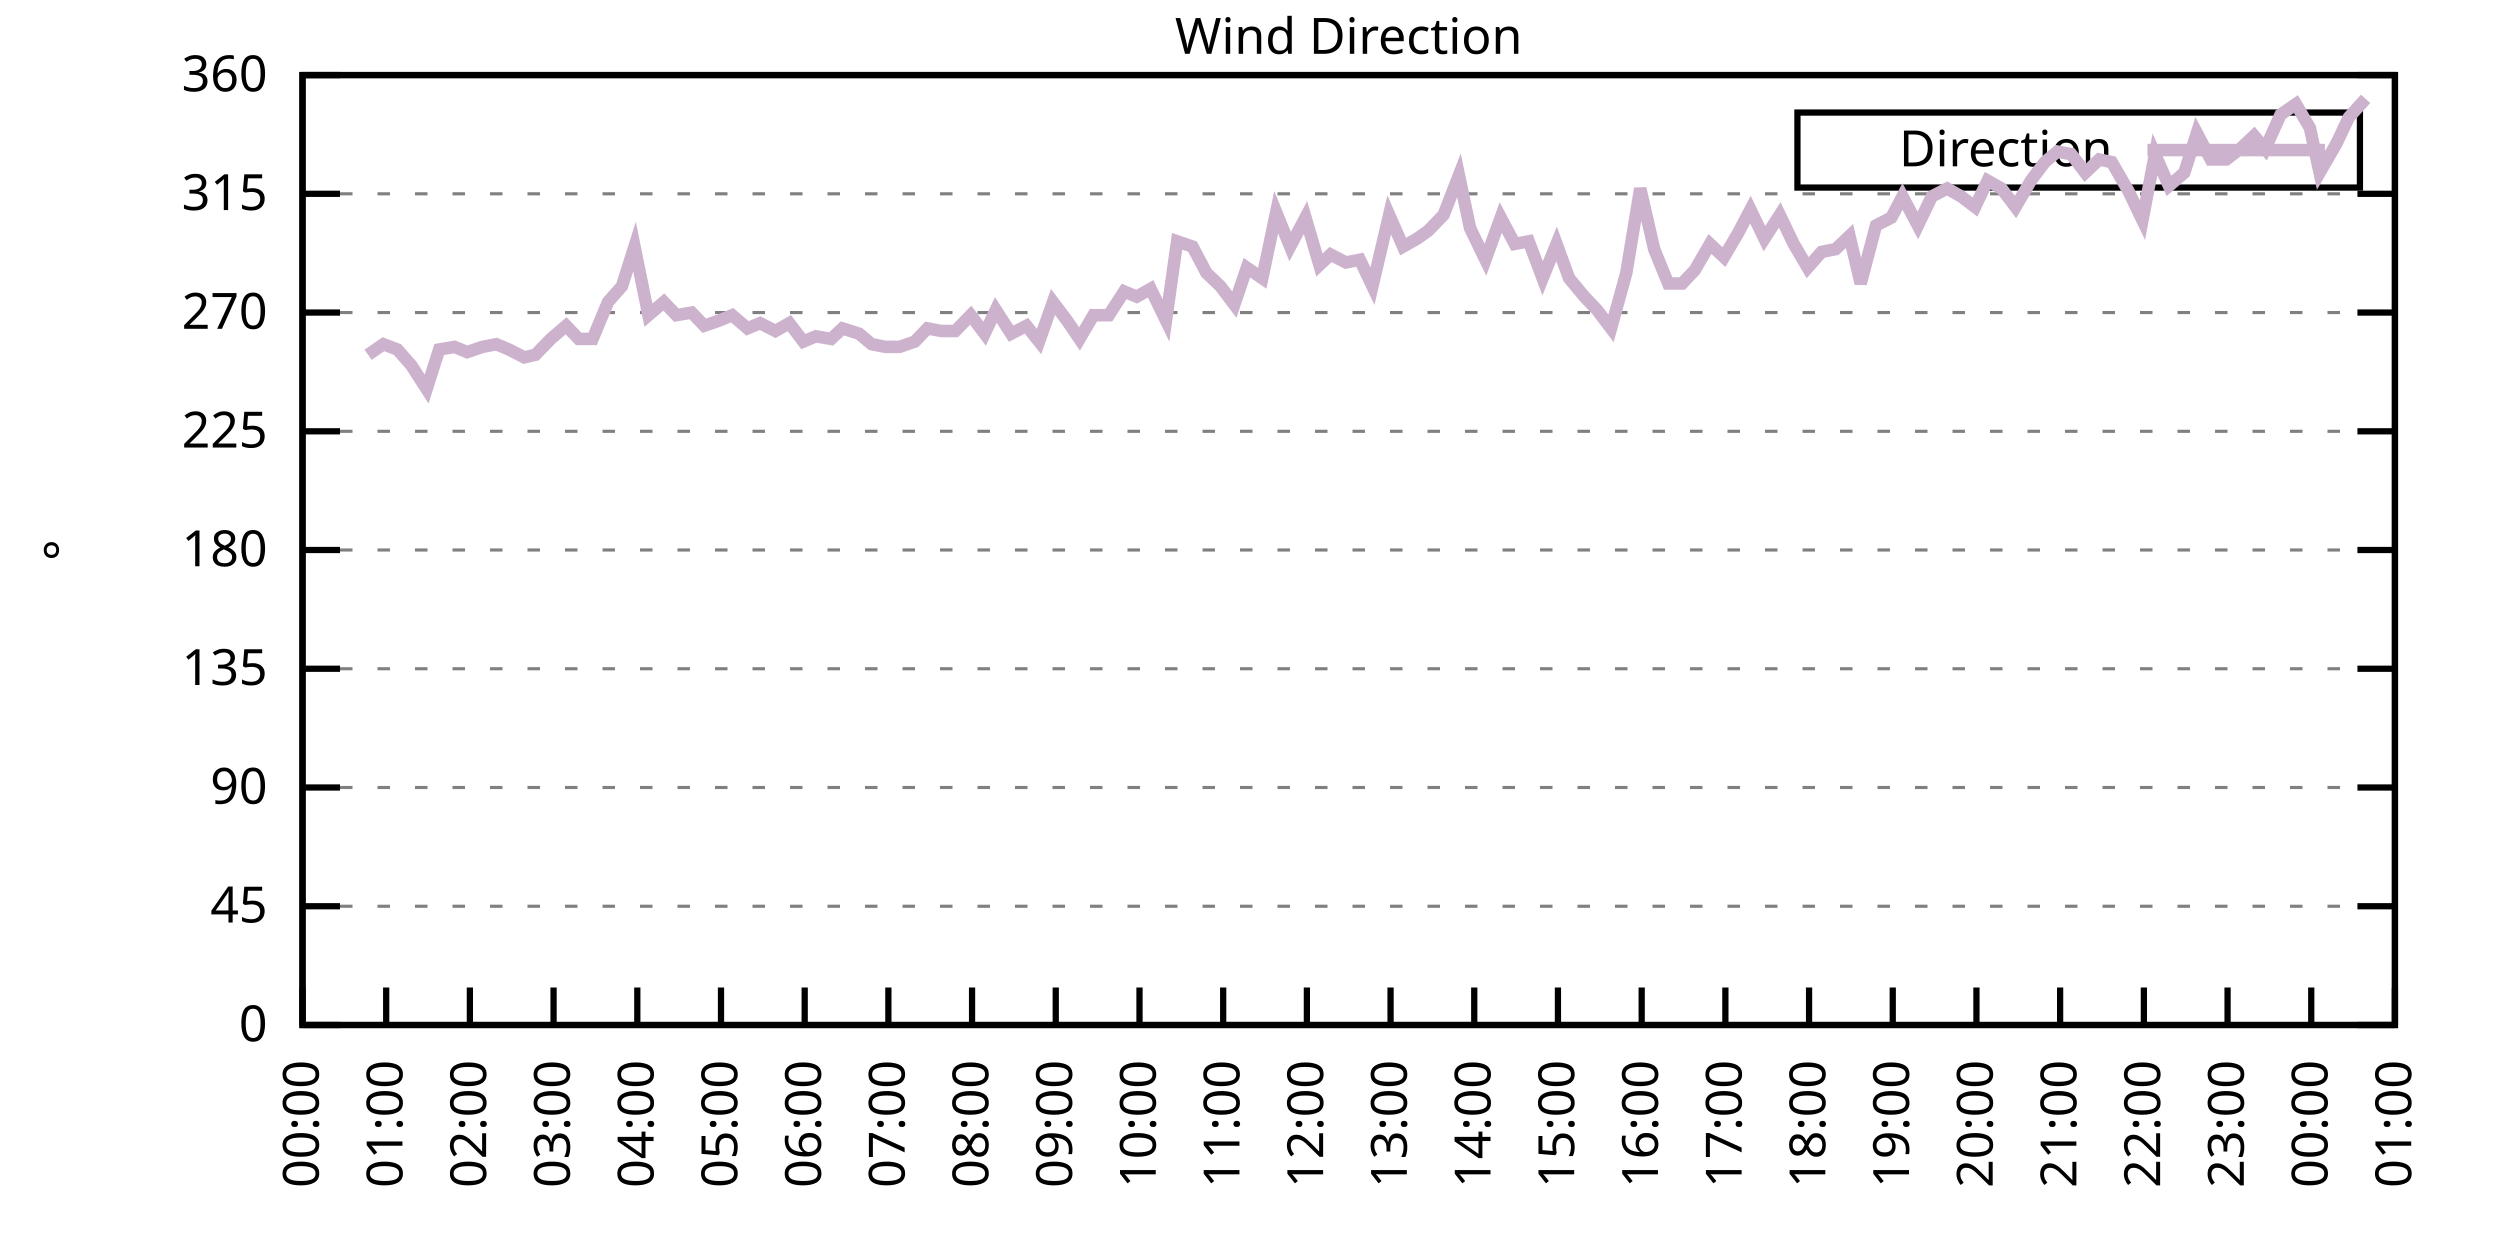
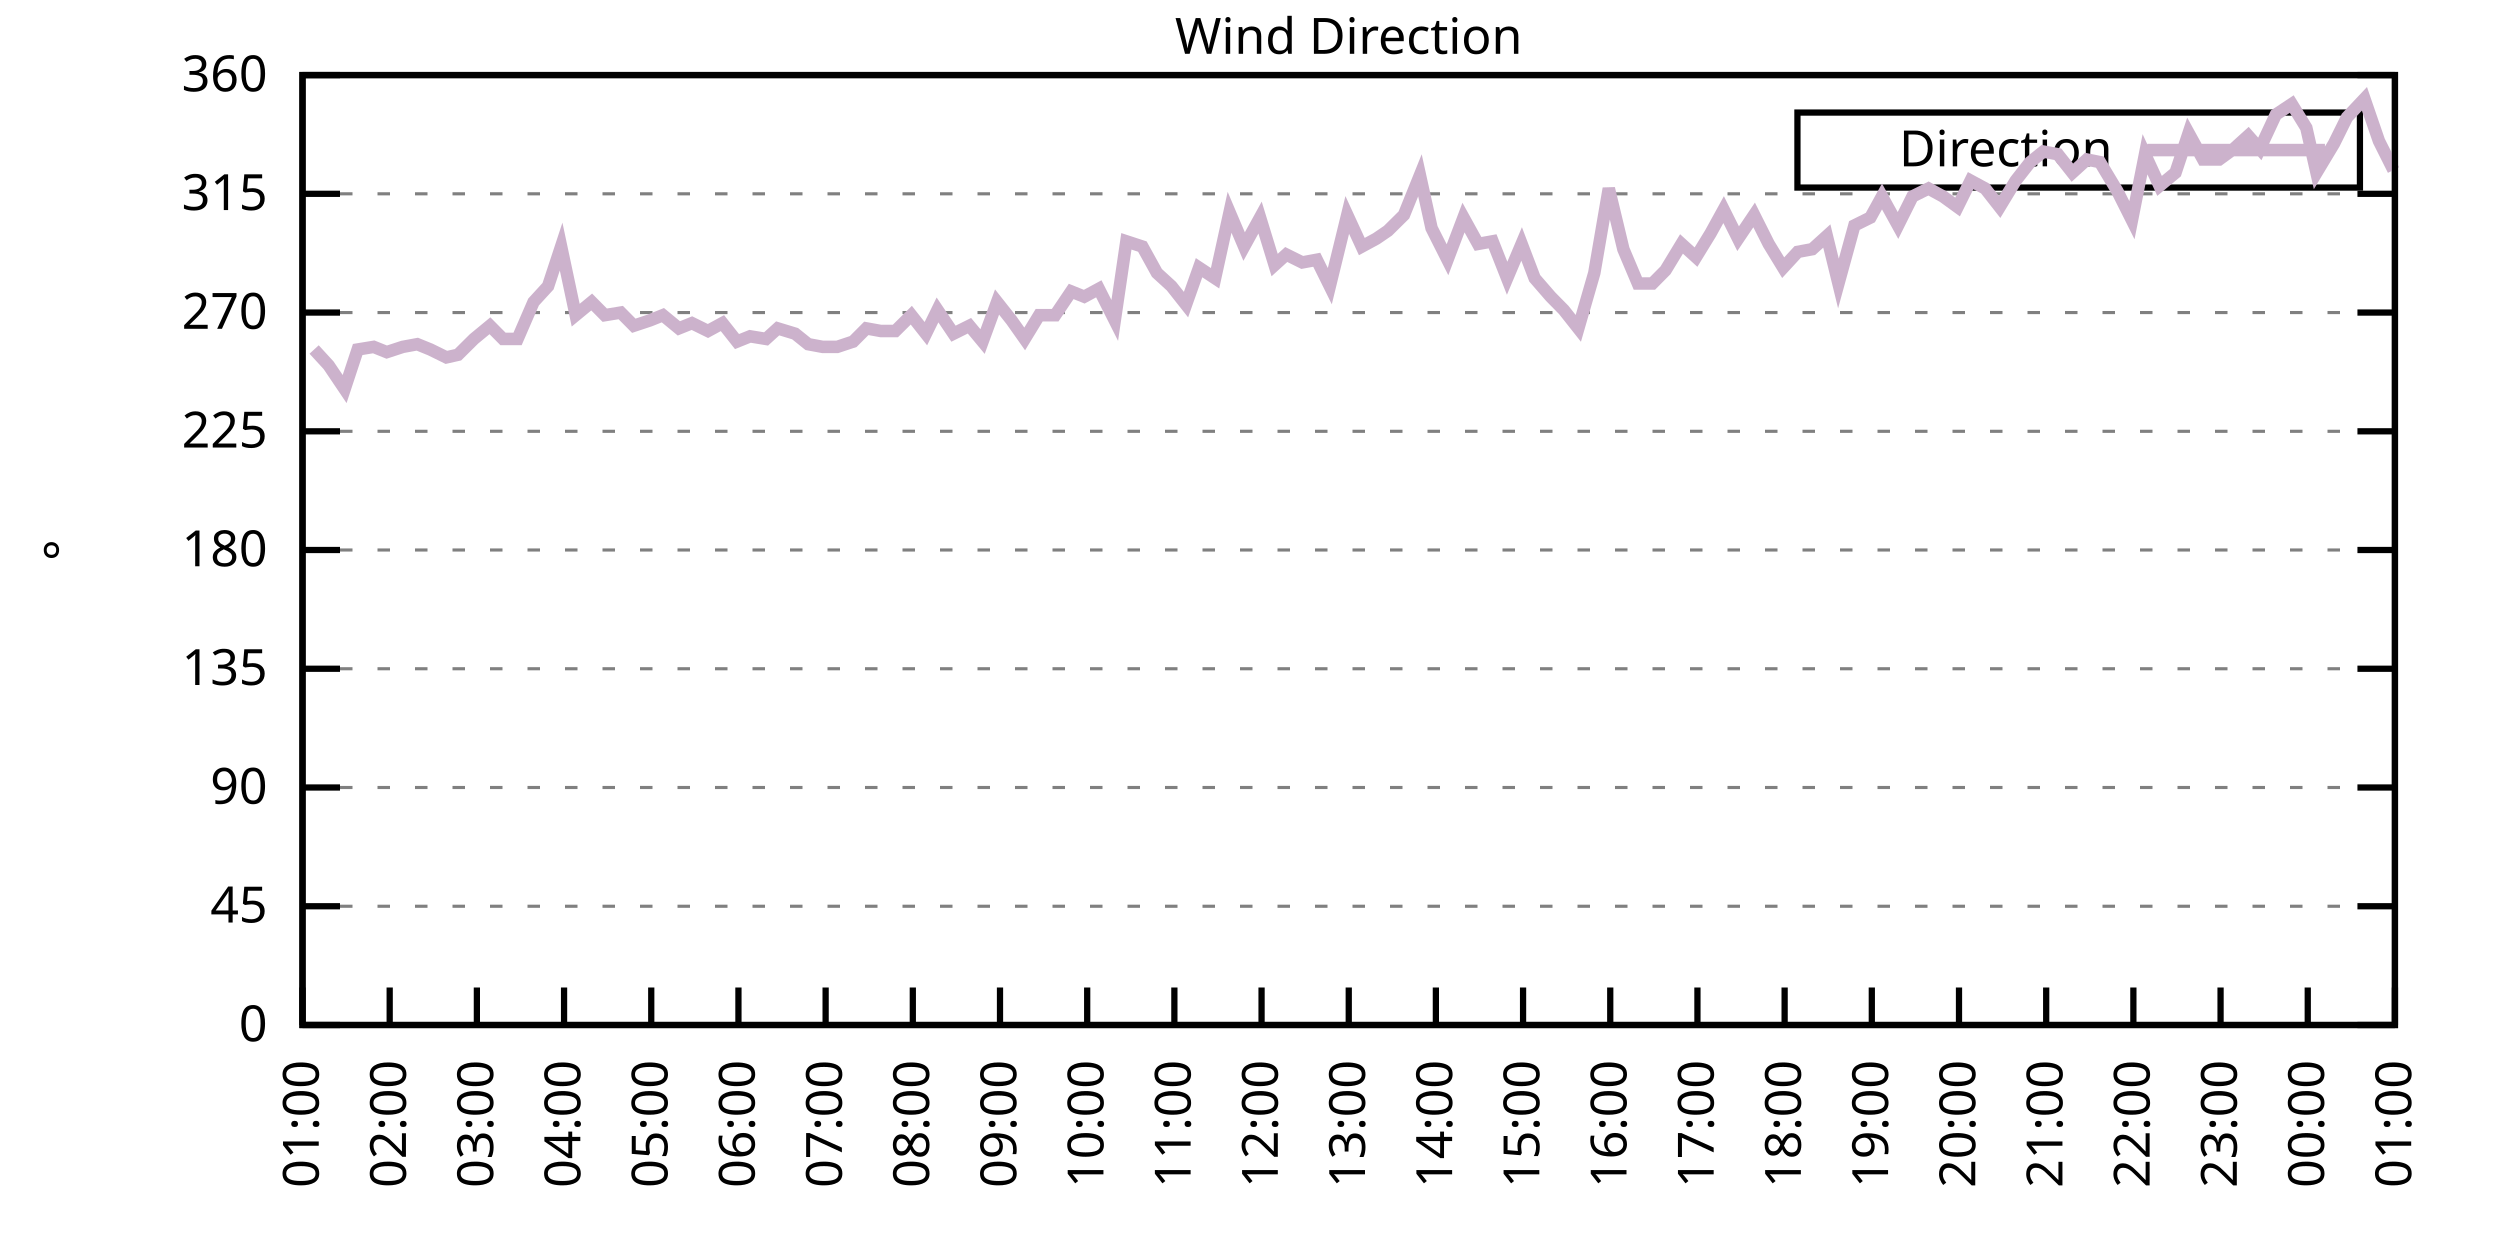
<svg xmlns="http://www.w3.org/2000/svg" xmlns:xlink="http://www.w3.org/1999/xlink" width="400" height="200" viewBox="0 0 400 200">
  <g id="gnuplot_canvas">
    <rect x="0" y="0" width="400" height="200" fill="none" />
    <defs>
      <circle id="gpDot" r="0.5" stroke-width="0.5" stroke="currentColor" />
      <path id="gpPt0" stroke-width="0.333" stroke="currentColor" d="M-1,0 h2 M0,-1 v2" />
      <path id="gpPt1" stroke-width="0.333" stroke="currentColor" d="M-1,-1 L1,1 M1,-1 L-1,1" />
      <path id="gpPt2" stroke-width="0.333" stroke="currentColor" d="M-1,0 L1,0 M0,-1 L0,1 M-1,-1 L1,1 M-1,1 L1,-1" />
      <rect id="gpPt3" stroke-width="0.333" stroke="currentColor" x="-1" y="-1" width="2" height="2" />
      <rect id="gpPt4" stroke-width="0.333" stroke="currentColor" fill="currentColor" x="-1" y="-1" width="2" height="2" />
      <circle id="gpPt5" stroke-width="0.333" stroke="currentColor" cx="0" cy="0" r="1" />
      <use xlink:href="#gpPt5" id="gpPt6" fill="currentColor" stroke="none" />
      <path id="gpPt7" stroke-width="0.333" stroke="currentColor" d="M0,-1.33 L-1.33,0.67 L1.33,0.67 z" />
      <use xlink:href="#gpPt7" id="gpPt8" fill="currentColor" stroke="none" />
      <use xlink:href="#gpPt7" id="gpPt9" stroke="currentColor" transform="rotate(180)" />
      <use xlink:href="#gpPt9" id="gpPt10" fill="currentColor" stroke="none" />
      <use xlink:href="#gpPt3" id="gpPt11" stroke="currentColor" transform="rotate(45)" />
      <use xlink:href="#gpPt11" id="gpPt12" fill="currentColor" stroke="none" />
      <path id="gpPt13" stroke-width="0.333" stroke="currentColor" d="M0,1.330 L1.265,0.411 L0.782,-1.067 L-0.782,-1.076 L-1.265,0.411 z" />
      <use xlink:href="#gpPt13" id="gpPt14" fill="currentColor" stroke="none" />
      <filter id="textbox" filterUnits="objectBoundingBox" x="0" y="0" height="1" width="1">
        <feFlood flood-color="white" flood-opacity="1" result="bgnd" />
        <feComposite in="SourceGraphic" in2="bgnd" operator="atop" />
      </filter>
      <filter id="greybox" filterUnits="objectBoundingBox" x="0" y="0" height="1" width="1">
        <feFlood flood-color="lightgrey" flood-opacity="1" result="grey" />
        <feComposite in="SourceGraphic" in2="grey" operator="atop" />
      </filter>
    </defs>
    <g fill="none" color="white" stroke="currentColor" stroke-width="1.00" stroke-linecap="butt" stroke-linejoin="miter">
</g>
    <g fill="none" color="black" stroke="currentColor" stroke-width="1.00" stroke-linecap="butt" stroke-linejoin="miter">
      <g stroke="none" shape-rendering="crispEdges">
        <polygon fill="rgb(255, 255, 255)" points="48.40,164.00 383.18,164.00 383.18,12.02 48.40,12.02 " />
      </g>
    </g>
    <g fill="none" color="black" stroke="currentColor" stroke-width="1.00" stroke-linecap="butt" stroke-linejoin="miter">
</g>
    <g fill="none" color="black" stroke="black" stroke-width="0.50" stroke-linecap="butt" stroke-linejoin="miter">
</g>
    <g fill="none" color="gray" stroke="currentColor" stroke-width="0.50" stroke-linecap="butt" stroke-linejoin="miter">
      <path stroke="gray" stroke-dasharray="2,4" class="gridline" d="M48.40,164.00 L383.19,164.00  " />
    </g>
    <g fill="none" color="gray" stroke="gray" stroke-width="1.00" stroke-linecap="butt" stroke-linejoin="miter">
</g>
    <g fill="none" color="black" stroke="currentColor" stroke-width="1.00" stroke-linecap="butt" stroke-linejoin="miter">
      <path stroke="black" d="M48.40,164.00 L54.40,164.00 M383.19,164.00 L377.19,164.00  " />
      <g transform="translate(42.80,166.60)" stroke="none" fill="black" font-family="Sans" font-size="8.00" text-anchor="end">
        <text>
          <tspan font-family="Sans"> 0</tspan>
        </text>
      </g>
    </g>
    <g fill="none" color="black" stroke="currentColor" stroke-width="1.00" stroke-linecap="butt" stroke-linejoin="miter">
</g>
    <g fill="none" color="black" stroke="black" stroke-width="0.50" stroke-linecap="butt" stroke-linejoin="miter">
</g>
    <g fill="none" color="gray" stroke="currentColor" stroke-width="0.50" stroke-linecap="butt" stroke-linejoin="miter">
      <path stroke="gray" stroke-dasharray="2,4" class="gridline" d="M48.40,145.00 L383.19,145.00  " />
    </g>
    <g fill="none" color="gray" stroke="gray" stroke-width="1.00" stroke-linecap="butt" stroke-linejoin="miter">
</g>
    <g fill="none" color="black" stroke="currentColor" stroke-width="1.00" stroke-linecap="butt" stroke-linejoin="miter">
      <path stroke="black" d="M48.40,145.00 L54.40,145.00 M383.19,145.00 L377.19,145.00  " />
      <g transform="translate(42.80,147.60)" stroke="none" fill="black" font-family="Sans" font-size="8.00" text-anchor="end">
        <text>
          <tspan font-family="Sans"> 45</tspan>
        </text>
      </g>
    </g>
    <g fill="none" color="black" stroke="currentColor" stroke-width="1.00" stroke-linecap="butt" stroke-linejoin="miter">
</g>
    <g fill="none" color="black" stroke="black" stroke-width="0.50" stroke-linecap="butt" stroke-linejoin="miter">
</g>
    <g fill="none" color="gray" stroke="currentColor" stroke-width="0.50" stroke-linecap="butt" stroke-linejoin="miter">
      <path stroke="gray" stroke-dasharray="2,4" class="gridline" d="M48.40,126.00 L383.19,126.00  " />
    </g>
    <g fill="none" color="gray" stroke="gray" stroke-width="1.00" stroke-linecap="butt" stroke-linejoin="miter">
</g>
    <g fill="none" color="black" stroke="currentColor" stroke-width="1.00" stroke-linecap="butt" stroke-linejoin="miter">
      <path stroke="black" d="M48.40,126.00 L54.40,126.00 M383.19,126.00 L377.19,126.00  " />
      <g transform="translate(42.80,128.60)" stroke="none" fill="black" font-family="Sans" font-size="8.00" text-anchor="end">
        <text>
          <tspan font-family="Sans"> 90</tspan>
        </text>
      </g>
    </g>
    <g fill="none" color="black" stroke="currentColor" stroke-width="1.00" stroke-linecap="butt" stroke-linejoin="miter">
</g>
    <g fill="none" color="black" stroke="black" stroke-width="0.50" stroke-linecap="butt" stroke-linejoin="miter">
</g>
    <g fill="none" color="gray" stroke="currentColor" stroke-width="0.50" stroke-linecap="butt" stroke-linejoin="miter">
      <path stroke="gray" stroke-dasharray="2,4" class="gridline" d="M48.40,107.00 L383.19,107.00  " />
    </g>
    <g fill="none" color="gray" stroke="gray" stroke-width="1.00" stroke-linecap="butt" stroke-linejoin="miter">
</g>
    <g fill="none" color="black" stroke="currentColor" stroke-width="1.00" stroke-linecap="butt" stroke-linejoin="miter">
      <path stroke="black" d="M48.40,107.00 L54.40,107.00 M383.19,107.00 L377.19,107.00  " />
      <g transform="translate(42.80,109.60)" stroke="none" fill="black" font-family="Sans" font-size="8.00" text-anchor="end">
        <text>
          <tspan font-family="Sans"> 135</tspan>
        </text>
      </g>
    </g>
    <g fill="none" color="black" stroke="currentColor" stroke-width="1.00" stroke-linecap="butt" stroke-linejoin="miter">
</g>
    <g fill="none" color="black" stroke="black" stroke-width="0.50" stroke-linecap="butt" stroke-linejoin="miter">
</g>
    <g fill="none" color="gray" stroke="currentColor" stroke-width="0.50" stroke-linecap="butt" stroke-linejoin="miter">
      <path stroke="gray" stroke-dasharray="2,4" class="gridline" d="M48.40,88.00 L383.19,88.00  " />
    </g>
    <g fill="none" color="gray" stroke="gray" stroke-width="1.00" stroke-linecap="butt" stroke-linejoin="miter">
</g>
    <g fill="none" color="black" stroke="currentColor" stroke-width="1.00" stroke-linecap="butt" stroke-linejoin="miter">
      <path stroke="black" d="M48.40,88.00 L54.40,88.00 M383.19,88.00 L377.19,88.00  " />
      <g transform="translate(42.80,90.60)" stroke="none" fill="black" font-family="Sans" font-size="8.00" text-anchor="end">
        <text>
          <tspan font-family="Sans"> 180</tspan>
        </text>
      </g>
    </g>
    <g fill="none" color="black" stroke="currentColor" stroke-width="1.00" stroke-linecap="butt" stroke-linejoin="miter">
</g>
    <g fill="none" color="black" stroke="black" stroke-width="0.50" stroke-linecap="butt" stroke-linejoin="miter">
</g>
    <g fill="none" color="gray" stroke="currentColor" stroke-width="0.50" stroke-linecap="butt" stroke-linejoin="miter">
      <path stroke="gray" stroke-dasharray="2,4" class="gridline" d="M48.40,69.01 L383.19,69.01  " />
    </g>
    <g fill="none" color="gray" stroke="gray" stroke-width="1.00" stroke-linecap="butt" stroke-linejoin="miter">
</g>
    <g fill="none" color="black" stroke="currentColor" stroke-width="1.00" stroke-linecap="butt" stroke-linejoin="miter">
      <path stroke="black" d="M48.40,69.01 L54.40,69.01 M383.19,69.01 L377.19,69.01  " />
      <g transform="translate(42.80,71.61)" stroke="none" fill="black" font-family="Sans" font-size="8.00" text-anchor="end">
        <text>
          <tspan font-family="Sans"> 225</tspan>
        </text>
      </g>
    </g>
    <g fill="none" color="black" stroke="currentColor" stroke-width="1.00" stroke-linecap="butt" stroke-linejoin="miter">
</g>
    <g fill="none" color="black" stroke="black" stroke-width="0.50" stroke-linecap="butt" stroke-linejoin="miter">
</g>
    <g fill="none" color="gray" stroke="currentColor" stroke-width="0.50" stroke-linecap="butt" stroke-linejoin="miter">
      <path stroke="gray" stroke-dasharray="2,4" class="gridline" d="M48.40,50.01 L383.19,50.01  " />
    </g>
    <g fill="none" color="gray" stroke="gray" stroke-width="1.00" stroke-linecap="butt" stroke-linejoin="miter">
</g>
    <g fill="none" color="black" stroke="currentColor" stroke-width="1.00" stroke-linecap="butt" stroke-linejoin="miter">
      <path stroke="black" d="M48.40,50.01 L54.40,50.01 M383.19,50.01 L377.19,50.01  " />
      <g transform="translate(42.80,52.61)" stroke="none" fill="black" font-family="Sans" font-size="8.00" text-anchor="end">
        <text>
          <tspan font-family="Sans"> 270</tspan>
        </text>
      </g>
    </g>
    <g fill="none" color="black" stroke="currentColor" stroke-width="1.00" stroke-linecap="butt" stroke-linejoin="miter">
</g>
    <g fill="none" color="black" stroke="black" stroke-width="0.50" stroke-linecap="butt" stroke-linejoin="miter">
</g>
    <g fill="none" color="gray" stroke="currentColor" stroke-width="0.50" stroke-linecap="butt" stroke-linejoin="miter">
      <path stroke="gray" stroke-dasharray="2,4" class="gridline" d="M48.40,31.01 L383.19,31.01  " />
    </g>
    <g fill="none" color="gray" stroke="gray" stroke-width="1.00" stroke-linecap="butt" stroke-linejoin="miter">
</g>
    <g fill="none" color="black" stroke="currentColor" stroke-width="1.00" stroke-linecap="butt" stroke-linejoin="miter">
      <path stroke="black" d="M48.40,31.01 L54.40,31.01 M383.19,31.01 L377.19,31.01  " />
      <g transform="translate(42.80,33.61)" stroke="none" fill="black" font-family="Sans" font-size="8.00" text-anchor="end">
        <text>
          <tspan font-family="Sans"> 315</tspan>
        </text>
      </g>
    </g>
    <g fill="none" color="black" stroke="currentColor" stroke-width="1.00" stroke-linecap="butt" stroke-linejoin="miter">
</g>
    <g fill="none" color="black" stroke="black" stroke-width="0.50" stroke-linecap="butt" stroke-linejoin="miter">
</g>
    <g fill="none" color="gray" stroke="currentColor" stroke-width="0.50" stroke-linecap="butt" stroke-linejoin="miter">
      <path stroke="gray" stroke-dasharray="2,4" class="gridline" d="M48.40,12.01 L383.19,12.01  " />
    </g>
    <g fill="none" color="gray" stroke="gray" stroke-width="1.00" stroke-linecap="butt" stroke-linejoin="miter">
</g>
    <g fill="none" color="black" stroke="currentColor" stroke-width="1.00" stroke-linecap="butt" stroke-linejoin="miter">
      <path stroke="black" d="M48.40,12.01 L54.40,12.01 M383.19,12.01 L377.19,12.01  " />
      <g transform="translate(42.80,14.61)" stroke="none" fill="black" font-family="Sans" font-size="8.00" text-anchor="end">
        <text>
          <tspan font-family="Sans"> 360</tspan>
        </text>
      </g>
    </g>
    <g fill="none" color="black" stroke="currentColor" stroke-width="1.00" stroke-linecap="butt" stroke-linejoin="miter">
      <path stroke="black" d="M48.40,164.00 L48.40,158.00  " />
      <g transform="translate(51.00,169.60) rotate(270.00)" stroke="none" fill="black" font-family="Sans" font-size="8.00" text-anchor="end">
        <text>
-           <tspan font-family="Sans">00:00</tspan>
-         </text>
-       </g>
-     </g>
-     <g fill="none" color="black" stroke="currentColor" stroke-width="1.00" stroke-linecap="butt" stroke-linejoin="miter">
-       <path stroke="black" d="M61.79,164.00 L61.79,158.00  " />
-       <g transform="translate(64.39,169.60) rotate(270.00)" stroke="none" fill="black" font-family="Sans" font-size="8.00" text-anchor="end">
-         <text>
          <tspan font-family="Sans">01:00</tspan>
        </text>
      </g>
    </g>
    <g fill="none" color="black" stroke="currentColor" stroke-width="1.00" stroke-linecap="butt" stroke-linejoin="miter">
-       <path stroke="black" d="M75.18,164.00 L75.18,158.00  " />
-       <g transform="translate(77.78,169.60) rotate(270.00)" stroke="none" fill="black" font-family="Sans" font-size="8.00" text-anchor="end">
+       <path stroke="black" d="M62.35,164.00 L62.35,158.00  " />
+       <g transform="translate(64.95,169.60) rotate(270.00)" stroke="none" fill="black" font-family="Sans" font-size="8.00" text-anchor="end">
        <text>
          <tspan font-family="Sans">02:00</tspan>
        </text>
      </g>
    </g>
    <g fill="none" color="black" stroke="currentColor" stroke-width="1.00" stroke-linecap="butt" stroke-linejoin="miter">
-       <path stroke="black" d="M88.57,164.00 L88.57,158.00  " />
-       <g transform="translate(91.17,169.60) rotate(270.00)" stroke="none" fill="black" font-family="Sans" font-size="8.00" text-anchor="end">
+       <path stroke="black" d="M76.30,164.00 L76.30,158.00  " />
+       <g transform="translate(78.90,169.60) rotate(270.00)" stroke="none" fill="black" font-family="Sans" font-size="8.00" text-anchor="end">
        <text>
          <tspan font-family="Sans">03:00</tspan>
        </text>
      </g>
    </g>
    <g fill="none" color="black" stroke="currentColor" stroke-width="1.00" stroke-linecap="butt" stroke-linejoin="miter">
-       <path stroke="black" d="M101.97,164.00 L101.97,158.00  " />
-       <g transform="translate(104.57,169.60) rotate(270.00)" stroke="none" fill="black" font-family="Sans" font-size="8.00" text-anchor="end">
+       <path stroke="black" d="M90.25,164.00 L90.25,158.00  " />
+       <g transform="translate(92.85,169.60) rotate(270.00)" stroke="none" fill="black" font-family="Sans" font-size="8.00" text-anchor="end">
        <text>
          <tspan font-family="Sans">04:00</tspan>
        </text>
      </g>
    </g>
    <g fill="none" color="black" stroke="currentColor" stroke-width="1.00" stroke-linecap="butt" stroke-linejoin="miter">
-       <path stroke="black" d="M115.36,164.00 L115.36,158.00  " />
-       <g transform="translate(117.96,169.60) rotate(270.00)" stroke="none" fill="black" font-family="Sans" font-size="8.00" text-anchor="end">
+       <path stroke="black" d="M104.20,164.00 L104.20,158.00  " />
+       <g transform="translate(106.80,169.60) rotate(270.00)" stroke="none" fill="black" font-family="Sans" font-size="8.00" text-anchor="end">
        <text>
          <tspan font-family="Sans">05:00</tspan>
        </text>
      </g>
    </g>
    <g fill="none" color="black" stroke="currentColor" stroke-width="1.00" stroke-linecap="butt" stroke-linejoin="miter">
-       <path stroke="black" d="M128.75,164.00 L128.75,158.00  " />
-       <g transform="translate(131.35,169.60) rotate(270.00)" stroke="none" fill="black" font-family="Sans" font-size="8.00" text-anchor="end">
+       <path stroke="black" d="M118.15,164.00 L118.15,158.00  " />
+       <g transform="translate(120.75,169.60) rotate(270.00)" stroke="none" fill="black" font-family="Sans" font-size="8.00" text-anchor="end">
        <text>
          <tspan font-family="Sans">06:00</tspan>
        </text>
      </g>
    </g>
    <g fill="none" color="black" stroke="currentColor" stroke-width="1.00" stroke-linecap="butt" stroke-linejoin="miter">
-       <path stroke="black" d="M142.14,164.00 L142.14,158.00  " />
-       <g transform="translate(144.74,169.60) rotate(270.00)" stroke="none" fill="black" font-family="Sans" font-size="8.00" text-anchor="end">
+       <path stroke="black" d="M132.10,164.00 L132.10,158.00  " />
+       <g transform="translate(134.70,169.60) rotate(270.00)" stroke="none" fill="black" font-family="Sans" font-size="8.00" text-anchor="end">
        <text>
          <tspan font-family="Sans">07:00</tspan>
        </text>
      </g>
    </g>
    <g fill="none" color="black" stroke="currentColor" stroke-width="1.00" stroke-linecap="butt" stroke-linejoin="miter">
-       <path stroke="black" d="M155.53,164.00 L155.53,158.00  " />
-       <g transform="translate(158.13,169.60) rotate(270.00)" stroke="none" fill="black" font-family="Sans" font-size="8.00" text-anchor="end">
+       <path stroke="black" d="M146.05,164.00 L146.05,158.00  " />
+       <g transform="translate(148.65,169.60) rotate(270.00)" stroke="none" fill="black" font-family="Sans" font-size="8.00" text-anchor="end">
        <text>
          <tspan font-family="Sans">08:00</tspan>
        </text>
      </g>
    </g>
    <g fill="none" color="black" stroke="currentColor" stroke-width="1.00" stroke-linecap="butt" stroke-linejoin="miter">
-       <path stroke="black" d="M168.92,164.00 L168.92,158.00  " />
-       <g transform="translate(171.52,169.60) rotate(270.00)" stroke="none" fill="black" font-family="Sans" font-size="8.00" text-anchor="end">
+       <path stroke="black" d="M160.00,164.00 L160.00,158.00  " />
+       <g transform="translate(162.60,169.60) rotate(270.00)" stroke="none" fill="black" font-family="Sans" font-size="8.00" text-anchor="end">
        <text>
          <tspan font-family="Sans">09:00</tspan>
        </text>
      </g>
    </g>
    <g fill="none" color="black" stroke="currentColor" stroke-width="1.00" stroke-linecap="butt" stroke-linejoin="miter">
-       <path stroke="black" d="M182.32,164.00 L182.32,158.00  " />
-       <g transform="translate(184.92,169.60) rotate(270.00)" stroke="none" fill="black" font-family="Sans" font-size="8.00" text-anchor="end">
+       <path stroke="black" d="M173.95,164.00 L173.95,158.00  " />
+       <g transform="translate(176.55,169.60) rotate(270.00)" stroke="none" fill="black" font-family="Sans" font-size="8.00" text-anchor="end">
        <text>
          <tspan font-family="Sans">10:00</tspan>
        </text>
      </g>
    </g>
    <g fill="none" color="black" stroke="currentColor" stroke-width="1.00" stroke-linecap="butt" stroke-linejoin="miter">
-       <path stroke="black" d="M195.71,164.00 L195.71,158.00  " />
-       <g transform="translate(198.31,169.60) rotate(270.00)" stroke="none" fill="black" font-family="Sans" font-size="8.00" text-anchor="end">
+       <path stroke="black" d="M187.90,164.00 L187.90,158.00  " />
+       <g transform="translate(190.50,169.60) rotate(270.00)" stroke="none" fill="black" font-family="Sans" font-size="8.00" text-anchor="end">
        <text>
          <tspan font-family="Sans">11:00</tspan>
        </text>
      </g>
    </g>
    <g fill="none" color="black" stroke="currentColor" stroke-width="1.00" stroke-linecap="butt" stroke-linejoin="miter">
-       <path stroke="black" d="M209.10,164.00 L209.10,158.00  " />
-       <g transform="translate(211.70,169.60) rotate(270.00)" stroke="none" fill="black" font-family="Sans" font-size="8.00" text-anchor="end">
+       <path stroke="black" d="M201.85,164.00 L201.85,158.00  " />
+       <g transform="translate(204.45,169.60) rotate(270.00)" stroke="none" fill="black" font-family="Sans" font-size="8.00" text-anchor="end">
        <text>
          <tspan font-family="Sans">12:00</tspan>
        </text>
      </g>
    </g>
    <g fill="none" color="black" stroke="currentColor" stroke-width="1.00" stroke-linecap="butt" stroke-linejoin="miter">
-       <path stroke="black" d="M222.49,164.00 L222.49,158.00  " />
-       <g transform="translate(225.09,169.60) rotate(270.00)" stroke="none" fill="black" font-family="Sans" font-size="8.00" text-anchor="end">
+       <path stroke="black" d="M215.80,164.00 L215.80,158.00  " />
+       <g transform="translate(218.40,169.60) rotate(270.00)" stroke="none" fill="black" font-family="Sans" font-size="8.00" text-anchor="end">
        <text>
          <tspan font-family="Sans">13:00</tspan>
        </text>
      </g>
    </g>
    <g fill="none" color="black" stroke="currentColor" stroke-width="1.00" stroke-linecap="butt" stroke-linejoin="miter">
-       <path stroke="black" d="M235.88,164.00 L235.88,158.00  " />
-       <g transform="translate(238.48,169.60) rotate(270.00)" stroke="none" fill="black" font-family="Sans" font-size="8.00" text-anchor="end">
+       <path stroke="black" d="M229.74,164.00 L229.74,158.00  " />
+       <g transform="translate(232.34,169.60) rotate(270.00)" stroke="none" fill="black" font-family="Sans" font-size="8.00" text-anchor="end">
        <text>
          <tspan font-family="Sans">14:00</tspan>
        </text>
      </g>
    </g>
    <g fill="none" color="black" stroke="currentColor" stroke-width="1.00" stroke-linecap="butt" stroke-linejoin="miter">
-       <path stroke="black" d="M249.27,164.00 L249.27,158.00  " />
-       <g transform="translate(251.87,169.60) rotate(270.00)" stroke="none" fill="black" font-family="Sans" font-size="8.00" text-anchor="end">
+       <path stroke="black" d="M243.69,164.00 L243.69,158.00  " />
+       <g transform="translate(246.29,169.60) rotate(270.00)" stroke="none" fill="black" font-family="Sans" font-size="8.00" text-anchor="end">
        <text>
          <tspan font-family="Sans">15:00</tspan>
        </text>
      </g>
    </g>
    <g fill="none" color="black" stroke="currentColor" stroke-width="1.00" stroke-linecap="butt" stroke-linejoin="miter">
-       <path stroke="black" d="M262.67,164.00 L262.67,158.00  " />
-       <g transform="translate(265.27,169.60) rotate(270.00)" stroke="none" fill="black" font-family="Sans" font-size="8.00" text-anchor="end">
+       <path stroke="black" d="M257.64,164.00 L257.64,158.00  " />
+       <g transform="translate(260.24,169.60) rotate(270.00)" stroke="none" fill="black" font-family="Sans" font-size="8.00" text-anchor="end">
        <text>
          <tspan font-family="Sans">16:00</tspan>
        </text>
      </g>
    </g>
    <g fill="none" color="black" stroke="currentColor" stroke-width="1.00" stroke-linecap="butt" stroke-linejoin="miter">
-       <path stroke="black" d="M276.06,164.00 L276.06,158.00  " />
-       <g transform="translate(278.66,169.60) rotate(270.00)" stroke="none" fill="black" font-family="Sans" font-size="8.00" text-anchor="end">
+       <path stroke="black" d="M271.59,164.00 L271.59,158.00  " />
+       <g transform="translate(274.19,169.60) rotate(270.00)" stroke="none" fill="black" font-family="Sans" font-size="8.00" text-anchor="end">
        <text>
          <tspan font-family="Sans">17:00</tspan>
        </text>
      </g>
    </g>
    <g fill="none" color="black" stroke="currentColor" stroke-width="1.00" stroke-linecap="butt" stroke-linejoin="miter">
-       <path stroke="black" d="M289.45,164.00 L289.45,158.00  " />
-       <g transform="translate(292.05,169.60) rotate(270.00)" stroke="none" fill="black" font-family="Sans" font-size="8.00" text-anchor="end">
+       <path stroke="black" d="M285.54,164.00 L285.54,158.00  " />
+       <g transform="translate(288.14,169.60) rotate(270.00)" stroke="none" fill="black" font-family="Sans" font-size="8.00" text-anchor="end">
        <text>
          <tspan font-family="Sans">18:00</tspan>
        </text>
      </g>
    </g>
    <g fill="none" color="black" stroke="currentColor" stroke-width="1.00" stroke-linecap="butt" stroke-linejoin="miter">
-       <path stroke="black" d="M302.84,164.00 L302.84,158.00  " />
-       <g transform="translate(305.44,169.60) rotate(270.00)" stroke="none" fill="black" font-family="Sans" font-size="8.00" text-anchor="end">
+       <path stroke="black" d="M299.49,164.00 L299.49,158.00  " />
+       <g transform="translate(302.09,169.60) rotate(270.00)" stroke="none" fill="black" font-family="Sans" font-size="8.00" text-anchor="end">
        <text>
          <tspan font-family="Sans">19:00</tspan>
        </text>
      </g>
    </g>
    <g fill="none" color="black" stroke="currentColor" stroke-width="1.00" stroke-linecap="butt" stroke-linejoin="miter">
-       <path stroke="black" d="M316.23,164.00 L316.23,158.00  " />
-       <g transform="translate(318.83,169.60) rotate(270.00)" stroke="none" fill="black" font-family="Sans" font-size="8.00" text-anchor="end">
+       <path stroke="black" d="M313.44,164.00 L313.44,158.00  " />
+       <g transform="translate(316.04,169.60) rotate(270.00)" stroke="none" fill="black" font-family="Sans" font-size="8.00" text-anchor="end">
        <text>
          <tspan font-family="Sans">20:00</tspan>
        </text>
      </g>
    </g>
    <g fill="none" color="black" stroke="currentColor" stroke-width="1.00" stroke-linecap="butt" stroke-linejoin="miter">
-       <path stroke="black" d="M329.62,164.00 L329.62,158.00  " />
-       <g transform="translate(332.22,169.60) rotate(270.00)" stroke="none" fill="black" font-family="Sans" font-size="8.00" text-anchor="end">
+       <path stroke="black" d="M327.39,164.00 L327.39,158.00  " />
+       <g transform="translate(329.99,169.60) rotate(270.00)" stroke="none" fill="black" font-family="Sans" font-size="8.00" text-anchor="end">
        <text>
          <tspan font-family="Sans">21:00</tspan>
        </text>
      </g>
    </g>
    <g fill="none" color="black" stroke="currentColor" stroke-width="1.00" stroke-linecap="butt" stroke-linejoin="miter">
-       <path stroke="black" d="M343.02,164.00 L343.02,158.00  " />
-       <g transform="translate(345.62,169.60) rotate(270.00)" stroke="none" fill="black" font-family="Sans" font-size="8.00" text-anchor="end">
+       <path stroke="black" d="M341.34,164.00 L341.34,158.00  " />
+       <g transform="translate(343.94,169.60) rotate(270.00)" stroke="none" fill="black" font-family="Sans" font-size="8.00" text-anchor="end">
        <text>
          <tspan font-family="Sans">22:00</tspan>
        </text>
      </g>
    </g>
    <g fill="none" color="black" stroke="currentColor" stroke-width="1.00" stroke-linecap="butt" stroke-linejoin="miter">
-       <path stroke="black" d="M356.41,164.00 L356.41,158.00  " />
-       <g transform="translate(359.01,169.60) rotate(270.00)" stroke="none" fill="black" font-family="Sans" font-size="8.00" text-anchor="end">
+       <path stroke="black" d="M355.29,164.00 L355.29,158.00  " />
+       <g transform="translate(357.89,169.60) rotate(270.00)" stroke="none" fill="black" font-family="Sans" font-size="8.00" text-anchor="end">
        <text>
          <tspan font-family="Sans">23:00</tspan>
        </text>
      </g>
    </g>
    <g fill="none" color="black" stroke="currentColor" stroke-width="1.00" stroke-linecap="butt" stroke-linejoin="miter">
-       <path stroke="black" d="M369.80,164.00 L369.80,158.00  " />
-       <g transform="translate(372.40,169.60) rotate(270.00)" stroke="none" fill="black" font-family="Sans" font-size="8.00" text-anchor="end">
+       <path stroke="black" d="M369.24,164.00 L369.24,158.00  " />
+       <g transform="translate(371.84,169.60) rotate(270.00)" stroke="none" fill="black" font-family="Sans" font-size="8.00" text-anchor="end">
        <text>
          <tspan font-family="Sans">00:00</tspan>
        </text>
      </g>
    </g>
    <g fill="none" color="black" stroke="currentColor" stroke-width="1.00" stroke-linecap="butt" stroke-linejoin="miter">
      <path stroke="black" d="M383.19,164.00 L383.19,158.00  " />
      <g transform="translate(385.79,169.60) rotate(270.00)" stroke="none" fill="black" font-family="Sans" font-size="8.00" text-anchor="end">
        <text>
          <tspan font-family="Sans">01:00</tspan>
        </text>
      </g>
    </g>
    <g fill="none" color="black" stroke="currentColor" stroke-width="1.00" stroke-linecap="butt" stroke-linejoin="miter">
</g>
    <g fill="none" color="black" stroke="currentColor" stroke-width="1.00" stroke-linecap="butt" stroke-linejoin="miter">
      <path stroke="black" d="M48.40,12.01 L48.40,164.00 L383.19,164.00 L383.19,12.01 L48.40,12.01 Z  " />
    </g>
    <g fill="none" color="black" stroke="currentColor" stroke-width="1.00" stroke-linecap="butt" stroke-linejoin="miter">
</g>
    <g fill="none" color="black" stroke="currentColor" stroke-width="1.00" stroke-linecap="butt" stroke-linejoin="miter">
      <path stroke="black" d="M287.59,30.01 L287.59,18.01 L377.59,18.01 L377.59,30.01 L287.59,30.01 Z  " />
    </g>
    <g id="Wind_direction_plot_1">
      <g fill="none" color="white" stroke="black" stroke-width="2.00" stroke-linecap="butt" stroke-linejoin="miter">
</g>
      <g fill="none" color="black" stroke="currentColor" stroke-width="2.00" stroke-linecap="butt" stroke-linejoin="miter">
        <g transform="translate(337.99,26.61)" stroke="none" fill="black" font-family="Sans" font-size="8.00" text-anchor="end">
          <text>
            <tspan font-family="Sans">Direction</tspan>
          </text>
        </g>
      </g>
      <g fill="none" color="black" stroke="currentColor" stroke-width="2.00" stroke-linecap="butt" stroke-linejoin="miter">
-         <path stroke="rgb(204, 178, 204)" d="M343.59,24.01 L371.99,24.01 M58.89,56.76 L61.35,55.07 L63.58,55.92 L65.81,58.45 L68.26,62.25 L70.27,55.92   L72.73,55.50 L74.74,56.34 L77.19,55.50 L79.42,55.07 L81.43,55.92 L83.89,57.18 L85.67,56.76 L88.13,54.23   L90.58,52.12 L92.59,54.23 L94.82,54.23 L97.28,48.32 L99.51,45.79 L101.52,39.45 L103.75,50.43 L106.21,48.32   L108.22,50.43 L110.67,50.01 L112.68,52.12 L115.13,51.27 L117.14,50.43 L119.60,52.54 L121.61,51.70 L124.06,52.96   L126.29,51.70 L128.53,54.65 L130.54,53.81 L132.99,54.23 L134.78,52.54 L137.45,53.39 L139.46,55.07 L141.69,55.50   L143.93,55.50 L146.38,54.65 L148.39,52.54 L150.62,52.96 L152.85,52.96 L155.31,50.43 L157.54,53.39 L159.33,49.59   L161.78,53.39 L164.24,52.12 L166.25,54.65 L168.48,48.32 L170.71,51.27 L172.72,54.23 L174.95,50.43 L177.41,50.43   L179.86,46.63 L181.87,47.47 L184.10,46.21 L186.56,51.27 L188.34,38.61 L190.80,39.45 L193.03,43.67 L195.26,45.79   L197.49,48.74 L199.50,42.83 L201.96,44.52 L204.19,33.96 L206.42,39.45 L208.88,34.81 L211.11,42.41 L212.89,40.72   L215.35,41.99 L217.58,41.56 L219.59,45.79 L222.27,34.39 L224.50,39.45 L226.73,38.19 L228.52,36.92 L230.97,34.39   L233.43,28.05 L235.21,36.50 L237.67,41.56 L240.12,34.81 L242.36,39.03 L244.59,38.61 L246.82,44.52 L249.05,39.03   L251.06,44.52 L253.51,47.47 L255.52,49.59 L257.76,52.54 L260.21,43.67 L262.44,30.16 L264.67,39.87 L266.91,45.36   L269.14,45.36 L271.15,43.25 L273.60,39.03 L275.83,41.14 L278.07,37.34 L280.07,33.54 L282.31,38.19 L284.76,34.39   L286.99,39.03 L289.23,42.83 L291.46,40.30 L293.69,39.87 L295.92,37.76 L297.71,45.36 L300.16,36.08 L302.62,34.81   L304.40,31.43 L306.86,36.08 L309.09,31.43 L311.54,30.16 L313.78,31.43 L316.01,33.12 L318.02,28.90 L320.25,30.16   L322.48,33.12 L324.94,28.90 L327.17,25.94 L329.18,24.25 L331.41,24.68 L333.64,27.63 L335.87,25.52 L337.88,25.94   L340.56,30.59 L342.79,35.23 L344.80,24.68 L347.03,29.74 L349.49,27.63 L351.50,21.30 L353.73,25.52 L356.18,25.52   L358.42,23.83 L360.65,21.72 L362.43,23.83 L364.89,18.34 L367.34,16.65 L369.58,20.45 L371.14,27.63 L373.82,22.99   L375.82,18.77 L378.50,15.81  " />
+         <path stroke="rgb(204, 178, 204)" d="M343.59,24.01 L371.99,24.01 M50.26,55.92 L52.58,58.45 L55.14,62.25 L57.23,55.92 L59.79,55.50 L61.88,56.34   L64.44,55.50 L66.77,55.07 L68.86,55.92 L71.42,57.18 L73.28,56.76 L75.83,54.23 L78.39,52.12 L80.48,54.23   L82.81,54.23 L85.37,48.32 L87.69,45.79 L89.78,39.45 L92.11,50.43 L94.67,48.32 L96.76,50.43 L99.32,50.01   L101.41,52.12 L103.97,51.27 L106.06,50.43 L108.62,52.54 L110.71,51.70 L113.27,52.96 L115.59,51.70 L117.92,54.65   L120.01,53.81 L122.57,54.23 L124.43,52.54 L127.22,53.39 L129.31,55.07 L131.63,55.50 L133.96,55.50 L136.51,54.65   L138.61,52.54 L140.93,52.96 L143.26,52.96 L145.81,50.43 L148.14,53.39 L150.00,49.59 L152.56,53.39 L155.11,52.12   L157.21,54.65 L159.53,48.32 L161.86,51.27 L163.95,54.23 L166.27,50.43 L168.83,50.43 L171.39,46.63 L173.48,47.47   L175.81,46.21 L178.36,51.27 L180.22,38.61 L182.78,39.45 L185.11,43.67 L187.43,45.79 L189.76,48.74 L191.85,42.83   L194.41,44.52 L196.73,33.96 L199.06,39.45 L201.61,34.81 L203.94,42.41 L205.80,40.72 L208.36,41.99 L210.68,41.56   L212.77,45.79 L215.56,34.39 L217.89,39.45 L220.21,38.19 L222.07,36.92 L224.63,34.39 L227.19,28.05 L229.05,36.50   L231.60,41.56 L234.16,34.81 L236.49,39.03 L238.81,38.61 L241.14,44.52 L243.46,39.03 L245.55,44.52 L248.11,47.47   L250.20,49.59 L252.53,52.54 L255.09,43.67 L257.41,30.16 L259.74,39.87 L262.06,45.36 L264.39,45.36 L266.48,43.25   L269.04,39.03 L271.36,41.14 L273.69,37.34 L275.78,33.54 L278.10,38.19 L280.66,34.39 L282.99,39.03 L285.31,42.83   L287.64,40.30 L289.96,39.87 L292.29,37.76 L294.15,45.36 L296.70,36.08 L299.26,34.81 L301.12,31.43 L303.68,36.08   L306.00,31.43 L308.56,30.16 L310.88,31.43 L313.21,33.12 L315.30,28.90 L317.63,30.16 L319.95,33.12 L322.51,28.90   L324.83,25.94 L326.93,24.25 L329.25,24.68 L331.58,27.63 L333.90,25.52 L335.99,25.94 L338.78,30.59 L341.11,35.23   L343.20,24.68 L345.53,29.74 L348.08,27.63 L350.18,21.30 L352.50,25.52 L355.06,25.52 L357.38,23.83 L359.71,21.72   L361.57,23.83 L364.13,18.34 L366.68,16.65 L369.01,20.45 L370.64,27.63 L373.43,22.99 L375.52,18.77 L378.31,15.81   L380.63,22.56 L382.96,27.21  " />
      </g>
    </g>
    <g fill="none" color="black" stroke="currentColor" stroke-width="2.00" stroke-linecap="butt" stroke-linejoin="miter">
</g>
    <g fill="none" color="black" stroke="black" stroke-width="1.00" stroke-linecap="butt" stroke-linejoin="miter">
</g>
    <g fill="none" color="black" stroke="currentColor" stroke-width="1.00" stroke-linecap="butt" stroke-linejoin="miter">
      <path stroke="black" d="M48.40,12.01 L48.40,164.00 L383.19,164.00 L383.19,12.01 L48.40,12.01 Z  " />
      <g transform="translate(12.80,88.01) rotate(270.00)" stroke="none" fill="black" font-family="Sans" font-size="8.00" text-anchor="middle">
        <text>
          <tspan font-family="Sans">°</tspan>
        </text>
      </g>
    </g>
    <g fill="none" color="black" stroke="currentColor" stroke-width="1.00" stroke-linecap="butt" stroke-linejoin="miter">
</g>
    <g fill="none" color="black" stroke="currentColor" stroke-width="1.00" stroke-linecap="butt" stroke-linejoin="miter">
      <g transform="translate(215.79,8.61)" stroke="none" fill="black" font-family="Sans" font-size="8.00" text-anchor="middle">
        <text>
          <tspan font-family="Sans">Wind Direction</tspan>
        </text>
      </g>
    </g>
    <g fill="none" color="black" stroke="currentColor" stroke-width="1.00" stroke-linecap="butt" stroke-linejoin="miter">
</g>
  </g>
</svg>
